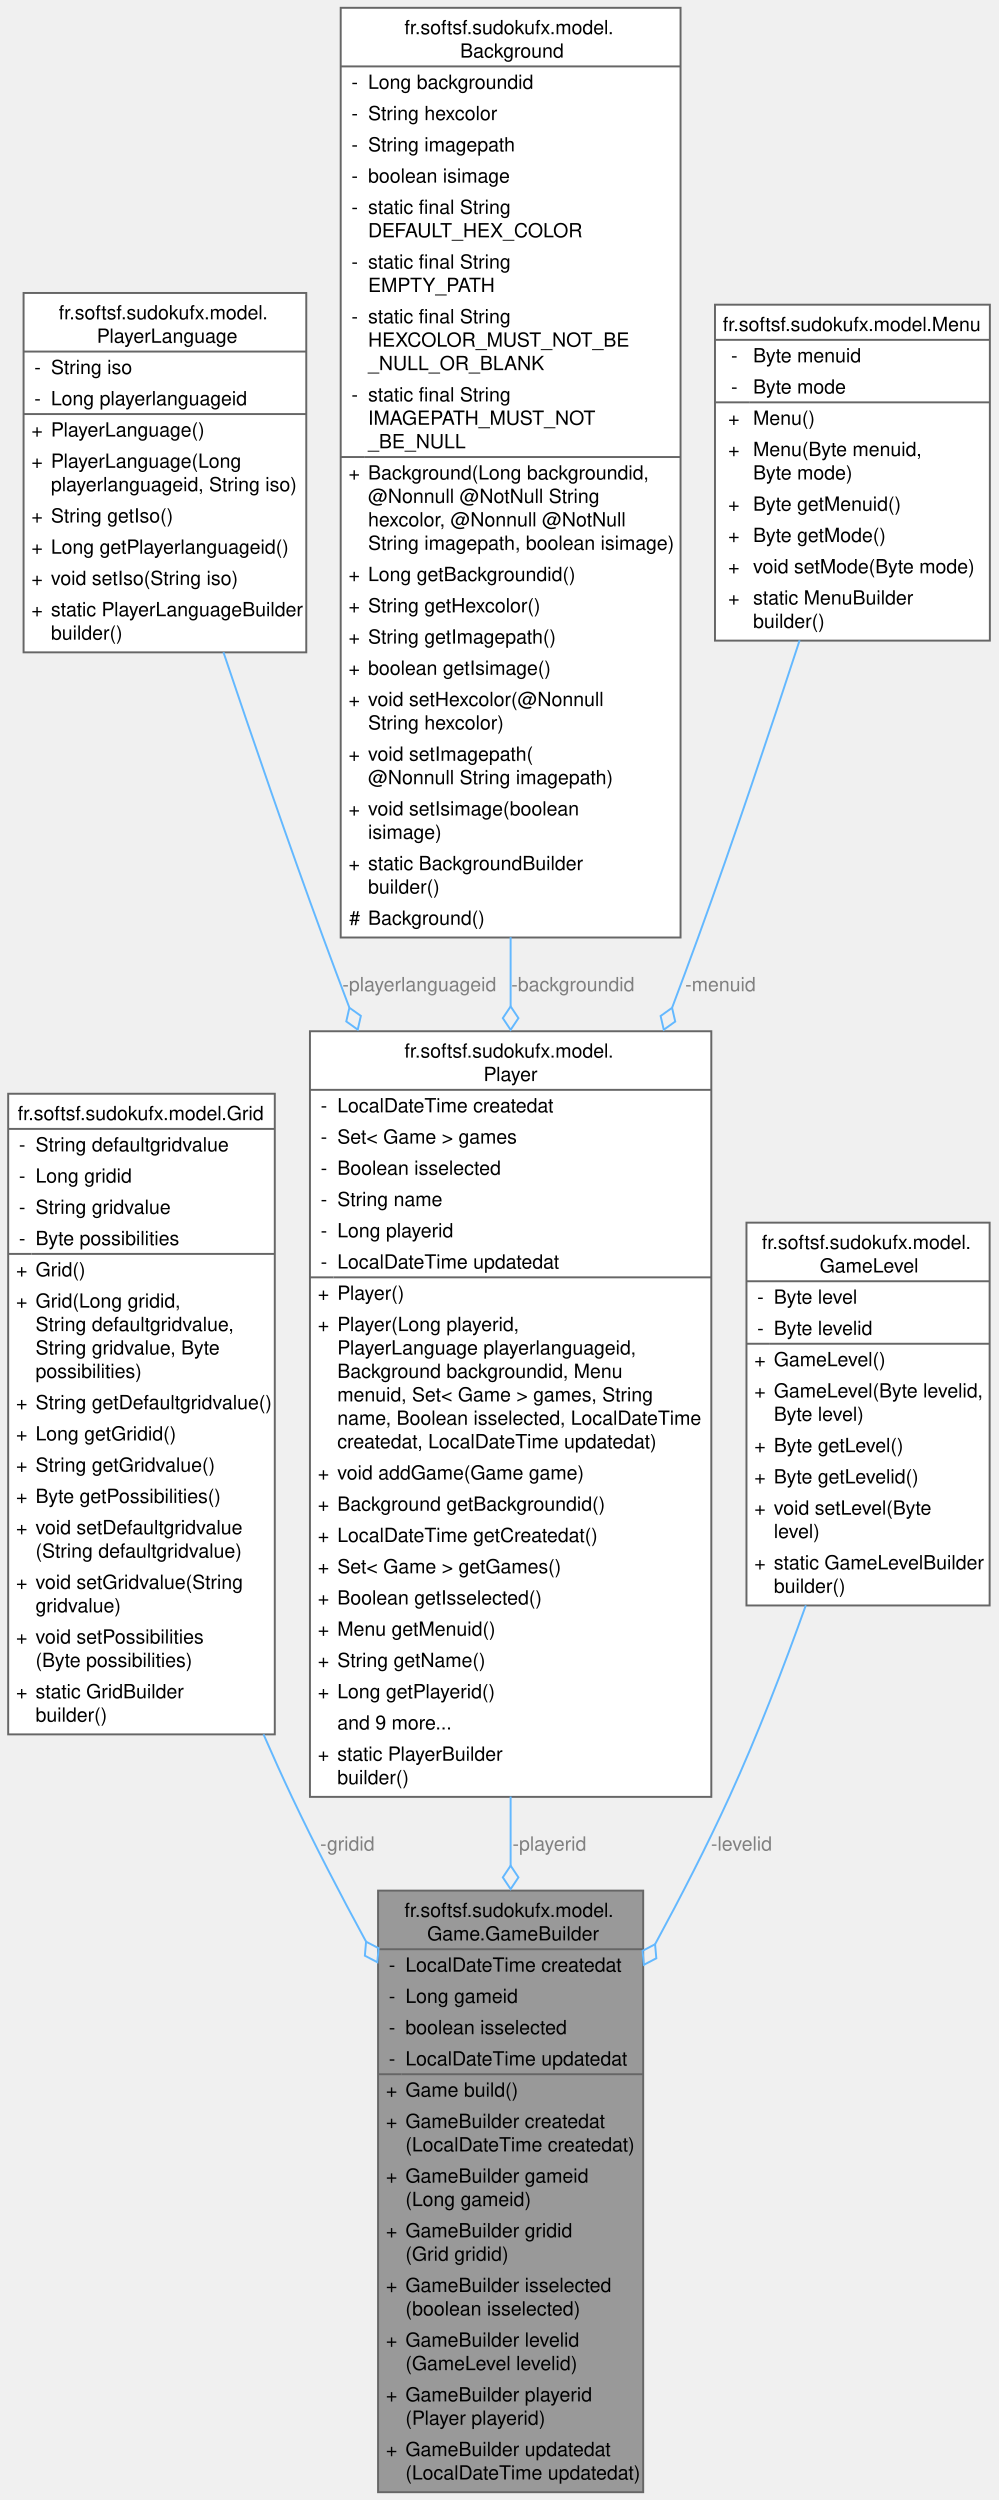
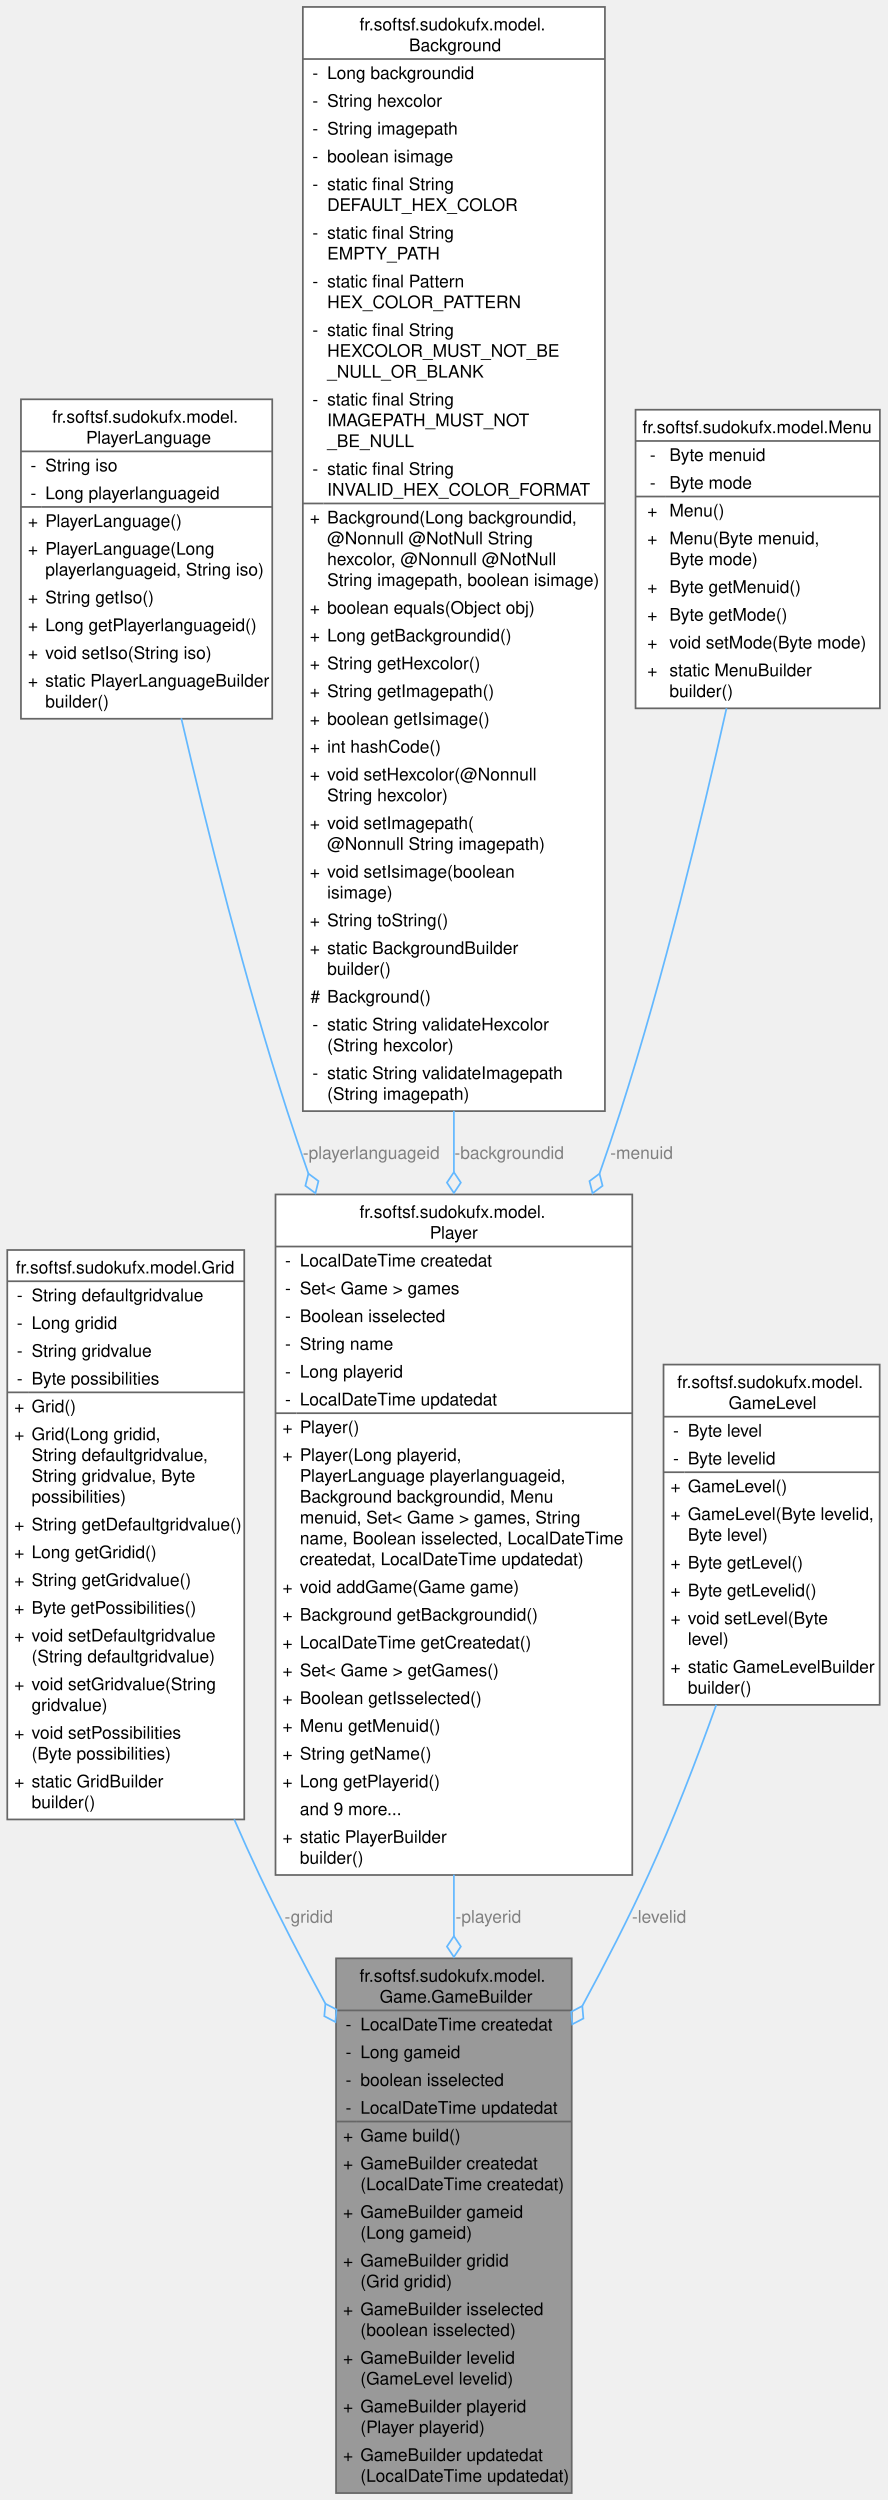
- <svg xmlns="http://www.w3.org/2000/svg" xmlns:xlink="http://www.w3.org/1999/xlink" width="511pt" height="1280pt" viewBox="0.00 0.00 510.62 1280.00">
-   <g id="graph0" class="graph" transform="scale(1 1) rotate(0) translate(4 1276)">
+ <svg xmlns="http://www.w3.org/2000/svg" xmlns:xlink="http://www.w3.org/1999/xlink" width="511pt" height="1440pt" viewBox="0.00 0.00 510.62 1440.00">
+   <g id="graph0" class="graph" transform="scale(1 1) rotate(0) translate(4 1436)">
    <g id="Node000001" class="node">
      <g id="a_Node000001">
        <a xlink:title=" ">
          <polygon fill="#999999" stroke="none" points="325.12,-308 189.38,-308 189.38,0 325.12,0 325.12,-308" />
          <text text-anchor="start" x="202.88" y="-294.5" font-family="Helvetica,sans-Serif" font-size="10.00">fr.softsf.sudokufx.model.</text>
          <text text-anchor="start" x="214.5" y="-282.5" font-family="Helvetica,sans-Serif" font-size="10.00">Game.GameBuilder</text>
          <text text-anchor="start" x="194.88" y="-266.5" font-family="Helvetica,sans-Serif" font-size="10.00">-</text>
          <text text-anchor="start" x="203.38" y="-266.5" font-family="Helvetica,sans-Serif" font-size="10.00">LocalDateTime createdat</text>
          <text text-anchor="start" x="194.88" y="-250.5" font-family="Helvetica,sans-Serif" font-size="10.00">-</text>
          <text text-anchor="start" x="203.38" y="-250.5" font-family="Helvetica,sans-Serif" font-size="10.00">Long gameid</text>
          <text text-anchor="start" x="194.88" y="-234.5" font-family="Helvetica,sans-Serif" font-size="10.00">-</text>
          <text text-anchor="start" x="203.38" y="-234.5" font-family="Helvetica,sans-Serif" font-size="10.00">boolean isselected</text>
          <text text-anchor="start" x="194.88" y="-218.5" font-family="Helvetica,sans-Serif" font-size="10.00">-</text>
          <text text-anchor="start" x="203.38" y="-218.5" font-family="Helvetica,sans-Serif" font-size="10.00">LocalDateTime updatedat</text>
          <text text-anchor="start" x="193.38" y="-202.5" font-family="Helvetica,sans-Serif" font-size="10.00">+</text>
          <text text-anchor="start" x="203.38" y="-202.5" font-family="Helvetica,sans-Serif" font-size="10.00">Game build()</text>
          <text text-anchor="start" x="193.38" y="-186.5" font-family="Helvetica,sans-Serif" font-size="10.00">+</text>
          <text text-anchor="start" x="203.38" y="-186.5" font-family="Helvetica,sans-Serif" font-size="10.00">GameBuilder createdat</text>
          <text text-anchor="start" x="203.38" y="-174.5" font-family="Helvetica,sans-Serif" font-size="10.00">(LocalDateTime createdat)</text>
          <text text-anchor="start" x="193.38" y="-158.5" font-family="Helvetica,sans-Serif" font-size="10.00">+</text>
          <text text-anchor="start" x="203.38" y="-158.5" font-family="Helvetica,sans-Serif" font-size="10.00">GameBuilder gameid</text>
          <text text-anchor="start" x="203.38" y="-146.5" font-family="Helvetica,sans-Serif" font-size="10.00">(Long gameid)</text>
          <text text-anchor="start" x="193.38" y="-130.5" font-family="Helvetica,sans-Serif" font-size="10.00">+</text>
          <text text-anchor="start" x="203.38" y="-130.5" font-family="Helvetica,sans-Serif" font-size="10.00">GameBuilder gridid</text>
          <text text-anchor="start" x="203.38" y="-118.5" font-family="Helvetica,sans-Serif" font-size="10.00">(Grid gridid)</text>
          <text text-anchor="start" x="193.38" y="-102.5" font-family="Helvetica,sans-Serif" font-size="10.00">+</text>
          <text text-anchor="start" x="203.38" y="-102.5" font-family="Helvetica,sans-Serif" font-size="10.00">GameBuilder isselected</text>
          <text text-anchor="start" x="203.38" y="-90.5" font-family="Helvetica,sans-Serif" font-size="10.00">(boolean isselected)</text>
          <text text-anchor="start" x="193.38" y="-74.5" font-family="Helvetica,sans-Serif" font-size="10.00">+</text>
          <text text-anchor="start" x="203.38" y="-74.5" font-family="Helvetica,sans-Serif" font-size="10.00">GameBuilder levelid</text>
          <text text-anchor="start" x="203.38" y="-62.5" font-family="Helvetica,sans-Serif" font-size="10.00">(GameLevel levelid)</text>
          <text text-anchor="start" x="193.38" y="-46.5" font-family="Helvetica,sans-Serif" font-size="10.00">+</text>
          <text text-anchor="start" x="203.38" y="-46.5" font-family="Helvetica,sans-Serif" font-size="10.00">GameBuilder playerid</text>
          <text text-anchor="start" x="203.38" y="-34.5" font-family="Helvetica,sans-Serif" font-size="10.00">(Player playerid)</text>
          <text text-anchor="start" x="193.38" y="-18.5" font-family="Helvetica,sans-Serif" font-size="10.00">+</text>
          <text text-anchor="start" x="203.38" y="-18.5" font-family="Helvetica,sans-Serif" font-size="10.00">GameBuilder updatedat</text>
          <text text-anchor="start" x="203.38" y="-6.5" font-family="Helvetica,sans-Serif" font-size="10.00">(LocalDateTime updatedat)</text>
          <polygon fill="#666666" stroke="#666666" points="189.38,-278 189.38,-278 325.12,-278 325.12,-278 189.38,-278" />
          <polygon fill="#666666" stroke="#666666" points="189.38,-214 189.38,-214 201.38,-214 201.38,-214 189.38,-214" />
          <polygon fill="#666666" stroke="#666666" points="201.38,-214 201.38,-214 325.12,-214 325.12,-214 201.38,-214" />
          <polygon fill="none" stroke="#666666" points="189.38,0 189.38,-308 325.12,-308 325.12,0 189.38,0" />
        </a>
      </g>
    </g>
    <g id="Node000002" class="node">
      <g id="a_Node000002">
        <a xlink:href="classfr_1_1softsf_1_1sudokufx_1_1model_1_1_grid.html" target="_top" xlink:title=" ">
          <polygon fill="white" stroke="none" points="136.5,-716 0,-716 0,-388 136.5,-388 136.5,-716" />
          <text text-anchor="start" x="4.88" y="-702.5" font-family="Helvetica,sans-Serif" font-size="10.00">fr.softsf.sudokufx.model.Grid</text>
          <text text-anchor="start" x="5.5" y="-686.5" font-family="Helvetica,sans-Serif" font-size="10.00">-</text>
          <text text-anchor="start" x="14" y="-686.5" font-family="Helvetica,sans-Serif" font-size="10.00">String defaultgridvalue</text>
          <text text-anchor="start" x="5.5" y="-670.5" font-family="Helvetica,sans-Serif" font-size="10.00">-</text>
          <text text-anchor="start" x="14" y="-670.5" font-family="Helvetica,sans-Serif" font-size="10.00">Long gridid</text>
          <text text-anchor="start" x="5.5" y="-654.5" font-family="Helvetica,sans-Serif" font-size="10.00">-</text>
          <text text-anchor="start" x="14" y="-654.5" font-family="Helvetica,sans-Serif" font-size="10.00">String gridvalue</text>
          <text text-anchor="start" x="5.5" y="-638.5" font-family="Helvetica,sans-Serif" font-size="10.00">-</text>
          <text text-anchor="start" x="14" y="-638.5" font-family="Helvetica,sans-Serif" font-size="10.00">Byte possibilities</text>
          <text text-anchor="start" x="4" y="-622.5" font-family="Helvetica,sans-Serif" font-size="10.00">+</text>
          <text text-anchor="start" x="14" y="-622.5" font-family="Helvetica,sans-Serif" font-size="10.00">Grid()</text>
          <text text-anchor="start" x="4" y="-606.5" font-family="Helvetica,sans-Serif" font-size="10.00">+</text>
          <text text-anchor="start" x="14" y="-606.5" font-family="Helvetica,sans-Serif" font-size="10.00">Grid(Long gridid,</text>
          <text text-anchor="start" x="14" y="-594.5" font-family="Helvetica,sans-Serif" font-size="10.00"> String defaultgridvalue,</text>
          <text text-anchor="start" x="14" y="-582.5" font-family="Helvetica,sans-Serif" font-size="10.00"> String gridvalue, Byte</text>
          <text text-anchor="start" x="14" y="-570.5" font-family="Helvetica,sans-Serif" font-size="10.00"> possibilities)</text>
          <text text-anchor="start" x="4" y="-554.5" font-family="Helvetica,sans-Serif" font-size="10.00">+</text>
          <text text-anchor="start" x="14" y="-554.5" font-family="Helvetica,sans-Serif" font-size="10.00">String getDefaultgridvalue()</text>
          <text text-anchor="start" x="4" y="-538.5" font-family="Helvetica,sans-Serif" font-size="10.00">+</text>
          <text text-anchor="start" x="14" y="-538.5" font-family="Helvetica,sans-Serif" font-size="10.00">Long getGridid()</text>
          <text text-anchor="start" x="4" y="-522.5" font-family="Helvetica,sans-Serif" font-size="10.00">+</text>
          <text text-anchor="start" x="14" y="-522.5" font-family="Helvetica,sans-Serif" font-size="10.00">String getGridvalue()</text>
          <text text-anchor="start" x="4" y="-506.5" font-family="Helvetica,sans-Serif" font-size="10.00">+</text>
          <text text-anchor="start" x="14" y="-506.5" font-family="Helvetica,sans-Serif" font-size="10.00">Byte getPossibilities()</text>
          <text text-anchor="start" x="4" y="-490.5" font-family="Helvetica,sans-Serif" font-size="10.00">+</text>
          <text text-anchor="start" x="14" y="-490.5" font-family="Helvetica,sans-Serif" font-size="10.00">void setDefaultgridvalue</text>
          <text text-anchor="start" x="14" y="-478.5" font-family="Helvetica,sans-Serif" font-size="10.00">(String defaultgridvalue)</text>
          <text text-anchor="start" x="4" y="-462.5" font-family="Helvetica,sans-Serif" font-size="10.00">+</text>
          <text text-anchor="start" x="14" y="-462.5" font-family="Helvetica,sans-Serif" font-size="10.00">void setGridvalue(String</text>
          <text text-anchor="start" x="14" y="-450.5" font-family="Helvetica,sans-Serif" font-size="10.00"> gridvalue)</text>
          <text text-anchor="start" x="4" y="-434.5" font-family="Helvetica,sans-Serif" font-size="10.00">+</text>
          <text text-anchor="start" x="14" y="-434.5" font-family="Helvetica,sans-Serif" font-size="10.00">void setPossibilities</text>
          <text text-anchor="start" x="14" y="-422.5" font-family="Helvetica,sans-Serif" font-size="10.00">(Byte possibilities)</text>
          <text text-anchor="start" x="4" y="-406.5" font-family="Helvetica,sans-Serif" font-size="10.00">+</text>
          <text text-anchor="start" x="14" y="-406.5" font-family="Helvetica,sans-Serif" font-size="10.00">static GridBuilder</text>
          <text text-anchor="start" x="14" y="-394.5" font-family="Helvetica,sans-Serif" font-size="10.00"> builder()</text>
          <polygon fill="#666666" stroke="#666666" points="0,-698 0,-698 136.5,-698 136.5,-698 0,-698" />
          <polygon fill="#666666" stroke="#666666" points="0,-634 0,-634 12,-634 12,-634 0,-634" />
          <polygon fill="#666666" stroke="#666666" points="12,-634 12,-634 136.5,-634 136.5,-634 12,-634" />
          <polygon fill="none" stroke="#666666" points="0,-388 0,-716 136.5,-716 136.5,-388 0,-388" />
        </a>
      </g>
    </g>
    <g id="edge1_Node000001_Node000002" class="edge">
      <g id="a_edge1_Node000001_Node000002">
        <a xlink:title=" ">
          <path fill="none" stroke="#63b8ff" d="M130.72,-388.04C135.48,-377.13 140.34,-366.36 145.25,-356 156.76,-331.69 169.97,-306.26 183.18,-281.98" />
          <polygon fill="none" stroke="#63b8ff" points="183.24,-281.86 182.62,-274.68 189.01,-271.34 189.64,-278.52 183.24,-281.86" />
        </a>
      </g>
      <text text-anchor="middle" x="173.65" y="-328.5" font-family="Helvetica,sans-Serif" font-size="10.00" fill="grey"> -gridid</text>
    </g>
    <g id="Node000003" class="node">
      <g id="a_Node000003">
        <a xlink:href="classfr_1_1softsf_1_1sudokufx_1_1model_1_1_player.html" target="_top" xlink:title=" ">
          <polygon fill="white" stroke="none" points="360,-748 154.5,-748 154.5,-356 360,-356 360,-748" />
          <text text-anchor="start" x="202.88" y="-734.5" font-family="Helvetica,sans-Serif" font-size="10.00">fr.softsf.sudokufx.model.</text>
          <text text-anchor="start" x="243.38" y="-722.5" font-family="Helvetica,sans-Serif" font-size="10.00">Player</text>
          <text text-anchor="start" x="160" y="-706.5" font-family="Helvetica,sans-Serif" font-size="10.00">-</text>
          <text text-anchor="start" x="168.5" y="-706.5" font-family="Helvetica,sans-Serif" font-size="10.00">LocalDateTime createdat</text>
          <text text-anchor="start" x="160" y="-690.5" font-family="Helvetica,sans-Serif" font-size="10.00">-</text>
          <text text-anchor="start" x="168.5" y="-690.5" font-family="Helvetica,sans-Serif" font-size="10.00">Set&lt; Game &gt; games</text>
          <text text-anchor="start" x="160" y="-674.5" font-family="Helvetica,sans-Serif" font-size="10.00">-</text>
          <text text-anchor="start" x="168.5" y="-674.5" font-family="Helvetica,sans-Serif" font-size="10.00">Boolean isselected</text>
          <text text-anchor="start" x="160" y="-658.5" font-family="Helvetica,sans-Serif" font-size="10.00">-</text>
          <text text-anchor="start" x="168.5" y="-658.5" font-family="Helvetica,sans-Serif" font-size="10.00">String name</text>
          <text text-anchor="start" x="160" y="-642.5" font-family="Helvetica,sans-Serif" font-size="10.00">-</text>
          <text text-anchor="start" x="168.5" y="-642.5" font-family="Helvetica,sans-Serif" font-size="10.00">Long playerid</text>
          <text text-anchor="start" x="160" y="-626.5" font-family="Helvetica,sans-Serif" font-size="10.00">-</text>
          <text text-anchor="start" x="168.5" y="-626.5" font-family="Helvetica,sans-Serif" font-size="10.00">LocalDateTime updatedat</text>
          <text text-anchor="start" x="158.5" y="-610.5" font-family="Helvetica,sans-Serif" font-size="10.00">+</text>
          <text text-anchor="start" x="168.5" y="-610.5" font-family="Helvetica,sans-Serif" font-size="10.00">Player()</text>
          <text text-anchor="start" x="158.5" y="-594.5" font-family="Helvetica,sans-Serif" font-size="10.00">+</text>
          <text text-anchor="start" x="168.5" y="-594.5" font-family="Helvetica,sans-Serif" font-size="10.00">Player(Long playerid,</text>
          <text text-anchor="start" x="168.5" y="-582.5" font-family="Helvetica,sans-Serif" font-size="10.00"> PlayerLanguage playerlanguageid,</text>
          <text text-anchor="start" x="168.5" y="-570.5" font-family="Helvetica,sans-Serif" font-size="10.00"> Background backgroundid, Menu</text>
          <text text-anchor="start" x="168.5" y="-558.5" font-family="Helvetica,sans-Serif" font-size="10.00"> menuid, Set&lt; Game &gt; games, String</text>
          <text text-anchor="start" x="168.5" y="-546.5" font-family="Helvetica,sans-Serif" font-size="10.00"> name, Boolean isselected, LocalDateTime</text>
          <text text-anchor="start" x="168.5" y="-534.5" font-family="Helvetica,sans-Serif" font-size="10.00"> createdat, LocalDateTime updatedat)</text>
          <text text-anchor="start" x="158.5" y="-518.5" font-family="Helvetica,sans-Serif" font-size="10.00">+</text>
          <text text-anchor="start" x="168.5" y="-518.5" font-family="Helvetica,sans-Serif" font-size="10.00">void addGame(Game game)</text>
          <text text-anchor="start" x="158.5" y="-502.5" font-family="Helvetica,sans-Serif" font-size="10.00">+</text>
          <text text-anchor="start" x="168.5" y="-502.5" font-family="Helvetica,sans-Serif" font-size="10.00">Background getBackgroundid()</text>
          <text text-anchor="start" x="158.5" y="-486.5" font-family="Helvetica,sans-Serif" font-size="10.00">+</text>
          <text text-anchor="start" x="168.5" y="-486.5" font-family="Helvetica,sans-Serif" font-size="10.00">LocalDateTime getCreatedat()</text>
          <text text-anchor="start" x="158.5" y="-470.5" font-family="Helvetica,sans-Serif" font-size="10.00">+</text>
          <text text-anchor="start" x="168.5" y="-470.5" font-family="Helvetica,sans-Serif" font-size="10.00">Set&lt; Game &gt; getGames()</text>
          <text text-anchor="start" x="158.5" y="-454.5" font-family="Helvetica,sans-Serif" font-size="10.00">+</text>
          <text text-anchor="start" x="168.5" y="-454.5" font-family="Helvetica,sans-Serif" font-size="10.00">Boolean getIsselected()</text>
          <text text-anchor="start" x="158.5" y="-438.5" font-family="Helvetica,sans-Serif" font-size="10.00">+</text>
          <text text-anchor="start" x="168.5" y="-438.5" font-family="Helvetica,sans-Serif" font-size="10.00">Menu getMenuid()</text>
          <text text-anchor="start" x="158.5" y="-422.5" font-family="Helvetica,sans-Serif" font-size="10.00">+</text>
          <text text-anchor="start" x="168.5" y="-422.5" font-family="Helvetica,sans-Serif" font-size="10.00">String getName()</text>
          <text text-anchor="start" x="158.5" y="-406.5" font-family="Helvetica,sans-Serif" font-size="10.00">+</text>
          <text text-anchor="start" x="168.5" y="-406.5" font-family="Helvetica,sans-Serif" font-size="10.00">Long getPlayerid()</text>
          <text text-anchor="start" x="168.5" y="-390.5" font-family="Helvetica,sans-Serif" font-size="10.00">and 9 more...</text>
          <text text-anchor="start" x="158.5" y="-374.5" font-family="Helvetica,sans-Serif" font-size="10.00">+</text>
          <text text-anchor="start" x="168.5" y="-374.5" font-family="Helvetica,sans-Serif" font-size="10.00">static PlayerBuilder</text>
          <text text-anchor="start" x="168.5" y="-362.5" font-family="Helvetica,sans-Serif" font-size="10.00"> builder()</text>
          <polygon fill="#666666" stroke="#666666" points="154.5,-718 154.5,-718 360,-718 360,-718 154.5,-718" />
          <polygon fill="#666666" stroke="#666666" points="154.5,-622 154.5,-622 166.5,-622 166.5,-622 154.5,-622" />
          <polygon fill="#666666" stroke="#666666" points="166.5,-622 166.5,-622 360,-622 360,-622 166.5,-622" />
          <polygon fill="none" stroke="#666666" points="154.5,-356 154.5,-748 360,-748 360,-356 154.5,-356" />
        </a>
      </g>
    </g>
    <g id="edge2_Node000001_Node000003" class="edge">
      <g id="a_edge2_Node000001_Node000003">
        <a xlink:title=" ">
          <path fill="none" stroke="#63b8ff" d="M257.25,-356.19C257.25,-344.28 257.25,-332.35 257.25,-320.58" />
          <polygon fill="none" stroke="#63b8ff" points="257.25,-320.78 253.25,-314.78 257.25,-308.78 261.25,-314.78 257.25,-320.78" />
        </a>
      </g>
      <text text-anchor="middle" x="277.12" y="-328.5" font-family="Helvetica,sans-Serif" font-size="10.00" fill="grey"> -playerid</text>
    </g>
    <g id="Node000004" class="node">
      <g id="a_Node000004">
        <a xlink:href="classfr_1_1softsf_1_1sudokufx_1_1model_1_1_player_language.html" target="_top" xlink:title=" ">
-           <polygon fill="white" stroke="none" points="152.62,-1126 7.88,-1126 7.88,-942 152.62,-942 152.62,-1126" />
-           <text text-anchor="start" x="25.88" y="-1112.5" font-family="Helvetica,sans-Serif" font-size="10.00">fr.softsf.sudokufx.model.</text>
-           <text text-anchor="start" x="45.38" y="-1100.5" font-family="Helvetica,sans-Serif" font-size="10.00">PlayerLanguage</text>
-           <text text-anchor="start" x="13.38" y="-1084.5" font-family="Helvetica,sans-Serif" font-size="10.00">-</text>
-           <text text-anchor="start" x="21.88" y="-1084.5" font-family="Helvetica,sans-Serif" font-size="10.00">String iso</text>
-           <text text-anchor="start" x="13.38" y="-1068.5" font-family="Helvetica,sans-Serif" font-size="10.00">-</text>
-           <text text-anchor="start" x="21.88" y="-1068.5" font-family="Helvetica,sans-Serif" font-size="10.00">Long playerlanguageid</text>
-           <text text-anchor="start" x="11.88" y="-1052.5" font-family="Helvetica,sans-Serif" font-size="10.00">+</text>
-           <text text-anchor="start" x="21.88" y="-1052.5" font-family="Helvetica,sans-Serif" font-size="10.00">PlayerLanguage()</text>
-           <text text-anchor="start" x="11.88" y="-1036.5" font-family="Helvetica,sans-Serif" font-size="10.00">+</text>
-           <text text-anchor="start" x="21.88" y="-1036.5" font-family="Helvetica,sans-Serif" font-size="10.00">PlayerLanguage(Long</text>
-           <text text-anchor="start" x="21.88" y="-1024.5" font-family="Helvetica,sans-Serif" font-size="10.00"> playerlanguageid, String iso)</text>
-           <text text-anchor="start" x="11.88" y="-1008.5" font-family="Helvetica,sans-Serif" font-size="10.00">+</text>
-           <text text-anchor="start" x="21.88" y="-1008.5" font-family="Helvetica,sans-Serif" font-size="10.00">String getIso()</text>
-           <text text-anchor="start" x="11.88" y="-992.5" font-family="Helvetica,sans-Serif" font-size="10.00">+</text>
-           <text text-anchor="start" x="21.88" y="-992.5" font-family="Helvetica,sans-Serif" font-size="10.00">Long getPlayerlanguageid()</text>
-           <text text-anchor="start" x="11.88" y="-976.5" font-family="Helvetica,sans-Serif" font-size="10.00">+</text>
-           <text text-anchor="start" x="21.88" y="-976.5" font-family="Helvetica,sans-Serif" font-size="10.00">void setIso(String iso)</text>
-           <text text-anchor="start" x="11.88" y="-960.5" font-family="Helvetica,sans-Serif" font-size="10.00">+</text>
-           <text text-anchor="start" x="21.88" y="-960.5" font-family="Helvetica,sans-Serif" font-size="10.00">static PlayerLanguageBuilder</text>
-           <text text-anchor="start" x="21.88" y="-948.5" font-family="Helvetica,sans-Serif" font-size="10.00"> builder()</text>
-           <polygon fill="#666666" stroke="#666666" points="7.88,-1096 7.88,-1096 152.62,-1096 152.62,-1096 7.88,-1096" />
-           <polygon fill="#666666" stroke="#666666" points="7.88,-1064 7.88,-1064 19.88,-1064 19.88,-1064 7.88,-1064" />
-           <polygon fill="#666666" stroke="#666666" points="19.88,-1064 19.88,-1064 152.62,-1064 152.62,-1064 19.88,-1064" />
-           <polygon fill="none" stroke="#666666" points="7.88,-942 7.88,-1126 152.62,-1126 152.62,-942 7.88,-942" />
+           <polygon fill="white" stroke="none" points="152.62,-1206 7.88,-1206 7.88,-1022 152.62,-1022 152.62,-1206" />
+           <text text-anchor="start" x="25.88" y="-1192.5" font-family="Helvetica,sans-Serif" font-size="10.00">fr.softsf.sudokufx.model.</text>
+           <text text-anchor="start" x="45.38" y="-1180.5" font-family="Helvetica,sans-Serif" font-size="10.00">PlayerLanguage</text>
+           <text text-anchor="start" x="13.38" y="-1164.5" font-family="Helvetica,sans-Serif" font-size="10.00">-</text>
+           <text text-anchor="start" x="21.88" y="-1164.5" font-family="Helvetica,sans-Serif" font-size="10.00">String iso</text>
+           <text text-anchor="start" x="13.38" y="-1148.5" font-family="Helvetica,sans-Serif" font-size="10.00">-</text>
+           <text text-anchor="start" x="21.88" y="-1148.5" font-family="Helvetica,sans-Serif" font-size="10.00">Long playerlanguageid</text>
+           <text text-anchor="start" x="11.88" y="-1132.5" font-family="Helvetica,sans-Serif" font-size="10.00">+</text>
+           <text text-anchor="start" x="21.88" y="-1132.5" font-family="Helvetica,sans-Serif" font-size="10.00">PlayerLanguage()</text>
+           <text text-anchor="start" x="11.88" y="-1116.5" font-family="Helvetica,sans-Serif" font-size="10.00">+</text>
+           <text text-anchor="start" x="21.88" y="-1116.5" font-family="Helvetica,sans-Serif" font-size="10.00">PlayerLanguage(Long</text>
+           <text text-anchor="start" x="21.88" y="-1104.5" font-family="Helvetica,sans-Serif" font-size="10.00"> playerlanguageid, String iso)</text>
+           <text text-anchor="start" x="11.88" y="-1088.5" font-family="Helvetica,sans-Serif" font-size="10.00">+</text>
+           <text text-anchor="start" x="21.88" y="-1088.5" font-family="Helvetica,sans-Serif" font-size="10.00">String getIso()</text>
+           <text text-anchor="start" x="11.88" y="-1072.5" font-family="Helvetica,sans-Serif" font-size="10.00">+</text>
+           <text text-anchor="start" x="21.88" y="-1072.5" font-family="Helvetica,sans-Serif" font-size="10.00">Long getPlayerlanguageid()</text>
+           <text text-anchor="start" x="11.88" y="-1056.5" font-family="Helvetica,sans-Serif" font-size="10.00">+</text>
+           <text text-anchor="start" x="21.88" y="-1056.5" font-family="Helvetica,sans-Serif" font-size="10.00">void setIso(String iso)</text>
+           <text text-anchor="start" x="11.88" y="-1040.5" font-family="Helvetica,sans-Serif" font-size="10.00">+</text>
+           <text text-anchor="start" x="21.88" y="-1040.5" font-family="Helvetica,sans-Serif" font-size="10.00">static PlayerLanguageBuilder</text>
+           <text text-anchor="start" x="21.88" y="-1028.5" font-family="Helvetica,sans-Serif" font-size="10.00"> builder()</text>
+           <polygon fill="#666666" stroke="#666666" points="7.88,-1176 7.88,-1176 152.62,-1176 152.62,-1176 7.88,-1176" />
+           <polygon fill="#666666" stroke="#666666" points="7.88,-1144 7.88,-1144 19.88,-1144 19.88,-1144 7.88,-1144" />
+           <polygon fill="#666666" stroke="#666666" points="19.88,-1144 19.88,-1144 152.62,-1144 152.62,-1144 19.88,-1144" />
+           <polygon fill="none" stroke="#666666" points="7.88,-1022 7.88,-1206 152.62,-1206 152.62,-1022 7.88,-1022" />
        </a>
      </g>
    </g>
    <g id="edge3_Node000003_Node000004" class="edge">
      <g id="a_edge3_Node000003_Node000004">
        <a xlink:title=" ">
-           <path fill="none" stroke="#63b8ff" d="M110.22,-942.05C125.09,-897.81 143.6,-843.95 161.25,-796 165.57,-784.27 170.07,-772.24 174.67,-760.13" />
-           <polygon fill="none" stroke="#63b8ff" points="174.7,-760.05 173.1,-753.02 178.97,-748.83 180.57,-755.86 174.7,-760.05" />
-         </a>
-       </g>
-       <text text-anchor="middle" x="210.52" y="-768.5" font-family="Helvetica,sans-Serif" font-size="10.00" fill="grey"> -playerlanguageid</text>
+           <path fill="none" stroke="#63b8ff" d="M100.22,-1022.3C115.06,-958.43 136.88,-871.25 161.25,-796 165.08,-784.19 169.18,-772.12 173.46,-759.99" />
+           <polygon fill="none" stroke="#63b8ff" points="173.46,-760 171.71,-753 177.5,-748.7 179.24,-755.69 173.46,-760" />
+         </a>
+       </g>
+       <text text-anchor="middle" x="209.64" y="-768.5" font-family="Helvetica,sans-Serif" font-size="10.00" fill="grey"> -playerlanguageid</text>
    </g>
    <g id="Node000005" class="node">
      <g id="a_Node000005">
        <a xlink:href="classfr_1_1softsf_1_1sudokufx_1_1model_1_1_background.html" target="_top" xlink:title=" ">
-           <polygon fill="white" stroke="none" points="344.25,-1272 170.25,-1272 170.25,-796 344.25,-796 344.25,-1272" />
-           <text text-anchor="start" x="202.88" y="-1258.5" font-family="Helvetica,sans-Serif" font-size="10.00">fr.softsf.sudokufx.model.</text>
-           <text text-anchor="start" x="231.38" y="-1246.5" font-family="Helvetica,sans-Serif" font-size="10.00">Background</text>
-           <text text-anchor="start" x="175.75" y="-1230.5" font-family="Helvetica,sans-Serif" font-size="10.00">-</text>
-           <text text-anchor="start" x="184.25" y="-1230.5" font-family="Helvetica,sans-Serif" font-size="10.00">Long backgroundid</text>
-           <text text-anchor="start" x="175.75" y="-1214.5" font-family="Helvetica,sans-Serif" font-size="10.00">-</text>
-           <text text-anchor="start" x="184.25" y="-1214.5" font-family="Helvetica,sans-Serif" font-size="10.00">String hexcolor</text>
-           <text text-anchor="start" x="175.75" y="-1198.5" font-family="Helvetica,sans-Serif" font-size="10.00">-</text>
-           <text text-anchor="start" x="184.25" y="-1198.5" font-family="Helvetica,sans-Serif" font-size="10.00">String imagepath</text>
-           <text text-anchor="start" x="175.75" y="-1182.5" font-family="Helvetica,sans-Serif" font-size="10.00">-</text>
-           <text text-anchor="start" x="184.25" y="-1182.5" font-family="Helvetica,sans-Serif" font-size="10.00">boolean isimage</text>
-           <text text-anchor="start" x="175.75" y="-1166.5" font-family="Helvetica,sans-Serif" font-size="10.00">-</text>
-           <text text-anchor="start" x="184.25" y="-1166.5" font-family="Helvetica,sans-Serif" font-size="10.00">static final String</text>
-           <text text-anchor="start" x="184.25" y="-1154.5" font-family="Helvetica,sans-Serif" font-size="10.00"> DEFAULT_HEX_COLOR</text>
-           <text text-anchor="start" x="175.75" y="-1138.5" font-family="Helvetica,sans-Serif" font-size="10.00">-</text>
-           <text text-anchor="start" x="184.25" y="-1138.5" font-family="Helvetica,sans-Serif" font-size="10.00">static final String</text>
-           <text text-anchor="start" x="184.25" y="-1126.5" font-family="Helvetica,sans-Serif" font-size="10.00"> EMPTY_PATH</text>
-           <text text-anchor="start" x="175.75" y="-1110.5" font-family="Helvetica,sans-Serif" font-size="10.00">-</text>
-           <text text-anchor="start" x="184.25" y="-1110.5" font-family="Helvetica,sans-Serif" font-size="10.00">static final String</text>
-           <text text-anchor="start" x="184.25" y="-1098.5" font-family="Helvetica,sans-Serif" font-size="10.00"> HEXCOLOR_MUST_NOT_BE</text>
-           <text text-anchor="start" x="184.25" y="-1086.5" font-family="Helvetica,sans-Serif" font-size="10.00">_NULL_OR_BLANK</text>
-           <text text-anchor="start" x="175.75" y="-1070.5" font-family="Helvetica,sans-Serif" font-size="10.00">-</text>
-           <text text-anchor="start" x="184.25" y="-1070.5" font-family="Helvetica,sans-Serif" font-size="10.00">static final String</text>
-           <text text-anchor="start" x="184.25" y="-1058.5" font-family="Helvetica,sans-Serif" font-size="10.00"> IMAGEPATH_MUST_NOT</text>
-           <text text-anchor="start" x="184.25" y="-1046.5" font-family="Helvetica,sans-Serif" font-size="10.00">_BE_NULL</text>
-           <text text-anchor="start" x="174.25" y="-1030.5" font-family="Helvetica,sans-Serif" font-size="10.00">+</text>
-           <text text-anchor="start" x="184.25" y="-1030.5" font-family="Helvetica,sans-Serif" font-size="10.00">Background(Long backgroundid,</text>
-           <text text-anchor="start" x="184.25" y="-1018.5" font-family="Helvetica,sans-Serif" font-size="10.00"> @Nonnull @NotNull String</text>
-           <text text-anchor="start" x="184.25" y="-1006.5" font-family="Helvetica,sans-Serif" font-size="10.00"> hexcolor, @Nonnull @NotNull</text>
-           <text text-anchor="start" x="184.25" y="-994.5" font-family="Helvetica,sans-Serif" font-size="10.00"> String imagepath, boolean isimage)</text>
-           <text text-anchor="start" x="174.25" y="-978.5" font-family="Helvetica,sans-Serif" font-size="10.00">+</text>
-           <text text-anchor="start" x="184.25" y="-978.5" font-family="Helvetica,sans-Serif" font-size="10.00">Long getBackgroundid()</text>
-           <text text-anchor="start" x="174.25" y="-962.5" font-family="Helvetica,sans-Serif" font-size="10.00">+</text>
-           <text text-anchor="start" x="184.25" y="-962.5" font-family="Helvetica,sans-Serif" font-size="10.00">String getHexcolor()</text>
-           <text text-anchor="start" x="174.25" y="-946.5" font-family="Helvetica,sans-Serif" font-size="10.00">+</text>
-           <text text-anchor="start" x="184.25" y="-946.5" font-family="Helvetica,sans-Serif" font-size="10.00">String getImagepath()</text>
+           <polygon fill="white" stroke="none" points="344.25,-1432 170.25,-1432 170.25,-796 344.25,-796 344.25,-1432" />
+           <text text-anchor="start" x="202.88" y="-1418.5" font-family="Helvetica,sans-Serif" font-size="10.00">fr.softsf.sudokufx.model.</text>
+           <text text-anchor="start" x="231.38" y="-1406.5" font-family="Helvetica,sans-Serif" font-size="10.00">Background</text>
+           <text text-anchor="start" x="175.75" y="-1390.5" font-family="Helvetica,sans-Serif" font-size="10.00">-</text>
+           <text text-anchor="start" x="184.25" y="-1390.5" font-family="Helvetica,sans-Serif" font-size="10.00">Long backgroundid</text>
+           <text text-anchor="start" x="175.75" y="-1374.5" font-family="Helvetica,sans-Serif" font-size="10.00">-</text>
+           <text text-anchor="start" x="184.25" y="-1374.5" font-family="Helvetica,sans-Serif" font-size="10.00">String hexcolor</text>
+           <text text-anchor="start" x="175.75" y="-1358.5" font-family="Helvetica,sans-Serif" font-size="10.00">-</text>
+           <text text-anchor="start" x="184.25" y="-1358.5" font-family="Helvetica,sans-Serif" font-size="10.00">String imagepath</text>
+           <text text-anchor="start" x="175.75" y="-1342.5" font-family="Helvetica,sans-Serif" font-size="10.00">-</text>
+           <text text-anchor="start" x="184.25" y="-1342.5" font-family="Helvetica,sans-Serif" font-size="10.00">boolean isimage</text>
+           <text text-anchor="start" x="175.75" y="-1326.5" font-family="Helvetica,sans-Serif" font-size="10.00">-</text>
+           <text text-anchor="start" x="184.25" y="-1326.5" font-family="Helvetica,sans-Serif" font-size="10.00">static final String</text>
+           <text text-anchor="start" x="184.25" y="-1314.5" font-family="Helvetica,sans-Serif" font-size="10.00"> DEFAULT_HEX_COLOR</text>
+           <text text-anchor="start" x="175.75" y="-1298.5" font-family="Helvetica,sans-Serif" font-size="10.00">-</text>
+           <text text-anchor="start" x="184.25" y="-1298.5" font-family="Helvetica,sans-Serif" font-size="10.00">static final String</text>
+           <text text-anchor="start" x="184.25" y="-1286.5" font-family="Helvetica,sans-Serif" font-size="10.00"> EMPTY_PATH</text>
+           <text text-anchor="start" x="175.75" y="-1270.5" font-family="Helvetica,sans-Serif" font-size="10.00">-</text>
+           <text text-anchor="start" x="184.25" y="-1270.5" font-family="Helvetica,sans-Serif" font-size="10.00">static final Pattern</text>
+           <text text-anchor="start" x="184.25" y="-1258.5" font-family="Helvetica,sans-Serif" font-size="10.00"> HEX_COLOR_PATTERN</text>
+           <text text-anchor="start" x="175.75" y="-1242.5" font-family="Helvetica,sans-Serif" font-size="10.00">-</text>
+           <text text-anchor="start" x="184.25" y="-1242.5" font-family="Helvetica,sans-Serif" font-size="10.00">static final String</text>
+           <text text-anchor="start" x="184.25" y="-1230.5" font-family="Helvetica,sans-Serif" font-size="10.00"> HEXCOLOR_MUST_NOT_BE</text>
+           <text text-anchor="start" x="184.25" y="-1218.5" font-family="Helvetica,sans-Serif" font-size="10.00">_NULL_OR_BLANK</text>
+           <text text-anchor="start" x="175.75" y="-1202.5" font-family="Helvetica,sans-Serif" font-size="10.00">-</text>
+           <text text-anchor="start" x="184.25" y="-1202.5" font-family="Helvetica,sans-Serif" font-size="10.00">static final String</text>
+           <text text-anchor="start" x="184.25" y="-1190.5" font-family="Helvetica,sans-Serif" font-size="10.00"> IMAGEPATH_MUST_NOT</text>
+           <text text-anchor="start" x="184.25" y="-1178.5" font-family="Helvetica,sans-Serif" font-size="10.00">_BE_NULL</text>
+           <text text-anchor="start" x="175.75" y="-1162.5" font-family="Helvetica,sans-Serif" font-size="10.00">-</text>
+           <text text-anchor="start" x="184.25" y="-1162.5" font-family="Helvetica,sans-Serif" font-size="10.00">static final String</text>
+           <text text-anchor="start" x="184.25" y="-1150.5" font-family="Helvetica,sans-Serif" font-size="10.00"> INVALID_HEX_COLOR_FORMAT</text>
+           <text text-anchor="start" x="174.25" y="-1134.5" font-family="Helvetica,sans-Serif" font-size="10.00">+</text>
+           <text text-anchor="start" x="184.25" y="-1134.5" font-family="Helvetica,sans-Serif" font-size="10.00">Background(Long backgroundid,</text>
+           <text text-anchor="start" x="184.25" y="-1122.5" font-family="Helvetica,sans-Serif" font-size="10.00"> @Nonnull @NotNull String</text>
+           <text text-anchor="start" x="184.25" y="-1110.5" font-family="Helvetica,sans-Serif" font-size="10.00"> hexcolor, @Nonnull @NotNull</text>
+           <text text-anchor="start" x="184.25" y="-1098.5" font-family="Helvetica,sans-Serif" font-size="10.00"> String imagepath, boolean isimage)</text>
+           <text text-anchor="start" x="174.25" y="-1082.5" font-family="Helvetica,sans-Serif" font-size="10.00">+</text>
+           <text text-anchor="start" x="184.25" y="-1082.5" font-family="Helvetica,sans-Serif" font-size="10.00">boolean equals(Object obj)</text>
+           <text text-anchor="start" x="174.25" y="-1066.5" font-family="Helvetica,sans-Serif" font-size="10.00">+</text>
+           <text text-anchor="start" x="184.25" y="-1066.5" font-family="Helvetica,sans-Serif" font-size="10.00">Long getBackgroundid()</text>
+           <text text-anchor="start" x="174.25" y="-1050.5" font-family="Helvetica,sans-Serif" font-size="10.00">+</text>
+           <text text-anchor="start" x="184.25" y="-1050.5" font-family="Helvetica,sans-Serif" font-size="10.00">String getHexcolor()</text>
+           <text text-anchor="start" x="174.25" y="-1034.5" font-family="Helvetica,sans-Serif" font-size="10.00">+</text>
+           <text text-anchor="start" x="184.25" y="-1034.5" font-family="Helvetica,sans-Serif" font-size="10.00">String getImagepath()</text>
+           <text text-anchor="start" x="174.25" y="-1018.5" font-family="Helvetica,sans-Serif" font-size="10.00">+</text>
+           <text text-anchor="start" x="184.25" y="-1018.5" font-family="Helvetica,sans-Serif" font-size="10.00">boolean getIsimage()</text>
+           <text text-anchor="start" x="174.25" y="-1002.5" font-family="Helvetica,sans-Serif" font-size="10.00">+</text>
+           <text text-anchor="start" x="184.25" y="-1002.5" font-family="Helvetica,sans-Serif" font-size="10.00">int hashCode()</text>
+           <text text-anchor="start" x="174.25" y="-986.5" font-family="Helvetica,sans-Serif" font-size="10.00">+</text>
+           <text text-anchor="start" x="184.25" y="-986.5" font-family="Helvetica,sans-Serif" font-size="10.00">void setHexcolor(@Nonnull</text>
+           <text text-anchor="start" x="184.25" y="-974.5" font-family="Helvetica,sans-Serif" font-size="10.00"> String hexcolor)</text>
+           <text text-anchor="start" x="174.25" y="-958.5" font-family="Helvetica,sans-Serif" font-size="10.00">+</text>
+           <text text-anchor="start" x="184.25" y="-958.5" font-family="Helvetica,sans-Serif" font-size="10.00">void setImagepath(</text>
+           <text text-anchor="start" x="184.25" y="-946.5" font-family="Helvetica,sans-Serif" font-size="10.00">@Nonnull String imagepath)</text>
          <text text-anchor="start" x="174.25" y="-930.5" font-family="Helvetica,sans-Serif" font-size="10.00">+</text>
-           <text text-anchor="start" x="184.25" y="-930.5" font-family="Helvetica,sans-Serif" font-size="10.00">boolean getIsimage()</text>
-           <text text-anchor="start" x="174.25" y="-914.5" font-family="Helvetica,sans-Serif" font-size="10.00">+</text>
-           <text text-anchor="start" x="184.25" y="-914.5" font-family="Helvetica,sans-Serif" font-size="10.00">void setHexcolor(@Nonnull</text>
-           <text text-anchor="start" x="184.25" y="-902.5" font-family="Helvetica,sans-Serif" font-size="10.00"> String hexcolor)</text>
+           <text text-anchor="start" x="184.25" y="-930.5" font-family="Helvetica,sans-Serif" font-size="10.00">void setIsimage(boolean</text>
+           <text text-anchor="start" x="184.25" y="-918.5" font-family="Helvetica,sans-Serif" font-size="10.00"> isimage)</text>
+           <text text-anchor="start" x="174.25" y="-902.5" font-family="Helvetica,sans-Serif" font-size="10.00">+</text>
+           <text text-anchor="start" x="184.25" y="-902.5" font-family="Helvetica,sans-Serif" font-size="10.00">String toString()</text>
          <text text-anchor="start" x="174.25" y="-886.5" font-family="Helvetica,sans-Serif" font-size="10.00">+</text>
-           <text text-anchor="start" x="184.25" y="-886.5" font-family="Helvetica,sans-Serif" font-size="10.00">void setImagepath(</text>
-           <text text-anchor="start" x="184.25" y="-874.5" font-family="Helvetica,sans-Serif" font-size="10.00">@Nonnull String imagepath)</text>
-           <text text-anchor="start" x="174.25" y="-858.5" font-family="Helvetica,sans-Serif" font-size="10.00">+</text>
-           <text text-anchor="start" x="184.25" y="-858.5" font-family="Helvetica,sans-Serif" font-size="10.00">void setIsimage(boolean</text>
-           <text text-anchor="start" x="184.25" y="-846.5" font-family="Helvetica,sans-Serif" font-size="10.00"> isimage)</text>
-           <text text-anchor="start" x="174.25" y="-830.5" font-family="Helvetica,sans-Serif" font-size="10.00">+</text>
-           <text text-anchor="start" x="184.25" y="-830.5" font-family="Helvetica,sans-Serif" font-size="10.00">static BackgroundBuilder</text>
-           <text text-anchor="start" x="184.25" y="-818.5" font-family="Helvetica,sans-Serif" font-size="10.00"> builder()</text>
-           <text text-anchor="start" x="174.62" y="-802.5" font-family="Helvetica,sans-Serif" font-size="10.00">#</text>
-           <text text-anchor="start" x="184.25" y="-802.5" font-family="Helvetica,sans-Serif" font-size="10.00">Background()</text>
-           <polygon fill="#666666" stroke="#666666" points="170.25,-1242 170.25,-1242 344.25,-1242 344.25,-1242 170.25,-1242" />
-           <polygon fill="#666666" stroke="#666666" points="170.25,-1042 170.25,-1042 182.25,-1042 182.25,-1042 170.25,-1042" />
-           <polygon fill="#666666" stroke="#666666" points="182.25,-1042 182.25,-1042 344.25,-1042 344.25,-1042 182.25,-1042" />
-           <polygon fill="none" stroke="#666666" points="170.25,-796 170.25,-1272 344.25,-1272 344.25,-796 170.25,-796" />
+           <text text-anchor="start" x="184.25" y="-886.5" font-family="Helvetica,sans-Serif" font-size="10.00">static BackgroundBuilder</text>
+           <text text-anchor="start" x="184.25" y="-874.5" font-family="Helvetica,sans-Serif" font-size="10.00"> builder()</text>
+           <text text-anchor="start" x="174.62" y="-858.5" font-family="Helvetica,sans-Serif" font-size="10.00">#</text>
+           <text text-anchor="start" x="184.25" y="-858.5" font-family="Helvetica,sans-Serif" font-size="10.00">Background()</text>
+           <text text-anchor="start" x="175.75" y="-842.5" font-family="Helvetica,sans-Serif" font-size="10.00">-</text>
+           <text text-anchor="start" x="184.25" y="-842.5" font-family="Helvetica,sans-Serif" font-size="10.00">static String validateHexcolor</text>
+           <text text-anchor="start" x="184.25" y="-830.5" font-family="Helvetica,sans-Serif" font-size="10.00">(String hexcolor)</text>
+           <text text-anchor="start" x="175.75" y="-814.5" font-family="Helvetica,sans-Serif" font-size="10.00">-</text>
+           <text text-anchor="start" x="184.25" y="-814.5" font-family="Helvetica,sans-Serif" font-size="10.00">static String validateImagepath</text>
+           <text text-anchor="start" x="184.25" y="-802.5" font-family="Helvetica,sans-Serif" font-size="10.00">(String imagepath)</text>
+           <polygon fill="#666666" stroke="#666666" points="170.25,-1402 170.25,-1402 344.25,-1402 344.25,-1402 170.25,-1402" />
+           <polygon fill="#666666" stroke="#666666" points="170.25,-1146 170.25,-1146 182.25,-1146 182.25,-1146 170.25,-1146" />
+           <polygon fill="#666666" stroke="#666666" points="182.25,-1146 182.25,-1146 344.25,-1146 344.25,-1146 182.25,-1146" />
+           <polygon fill="none" stroke="#666666" points="170.25,-796 170.25,-1432 344.25,-1432 344.25,-796 170.25,-796" />
        </a>
      </g>
    </g>
    <g id="edge4_Node000003_Node000005" class="edge">
      <g id="a_edge4_Node000003_Node000005">
        <a xlink:title=" ">
-           <path fill="none" stroke="#63b8ff" d="M257.25,-796.16C257.25,-784.27 257.25,-772.37 257.25,-760.57" />
-           <polygon fill="none" stroke="#63b8ff" points="257.25,-760.72 253.25,-754.72 257.25,-748.72 261.25,-754.72 257.25,-760.72" />
+           <path fill="none" stroke="#63b8ff" d="M257.25,-796.18C257.25,-784.31 257.25,-772.54 257.25,-760.94" />
+           <polygon fill="none" stroke="#63b8ff" points="257.25,-760.82 253.25,-754.82 257.25,-748.82 261.25,-754.82 257.25,-760.82" />
        </a>
      </g>
      <text text-anchor="middle" x="289.12" y="-768.5" font-family="Helvetica,sans-Serif" font-size="10.00" fill="grey"> -backgroundid</text>
    </g>
    <g id="Node000006" class="node">
      <g id="a_Node000006">
        <a xlink:href="classfr_1_1softsf_1_1sudokufx_1_1model_1_1_menu.html" target="_top" xlink:title=" ">
-           <polygon fill="white" stroke="none" points="502.62,-1120 361.88,-1120 361.88,-948 502.62,-948 502.62,-1120" />
-           <text text-anchor="start" x="365.88" y="-1106.5" font-family="Helvetica,sans-Serif" font-size="10.00">fr.softsf.sudokufx.model.Menu</text>
-           <text text-anchor="start" x="370.12" y="-1090.5" font-family="Helvetica,sans-Serif" font-size="10.00">-</text>
-           <text text-anchor="start" x="381.38" y="-1090.5" font-family="Helvetica,sans-Serif" font-size="10.00">Byte menuid</text>
-           <text text-anchor="start" x="370.12" y="-1074.5" font-family="Helvetica,sans-Serif" font-size="10.00">-</text>
-           <text text-anchor="start" x="381.38" y="-1074.5" font-family="Helvetica,sans-Serif" font-size="10.00">Byte mode</text>
-           <text text-anchor="start" x="368.62" y="-1058.5" font-family="Helvetica,sans-Serif" font-size="10.00">+</text>
-           <text text-anchor="start" x="381.38" y="-1058.5" font-family="Helvetica,sans-Serif" font-size="10.00">Menu()</text>
-           <text text-anchor="start" x="368.62" y="-1042.5" font-family="Helvetica,sans-Serif" font-size="10.00">+</text>
-           <text text-anchor="start" x="381.38" y="-1042.5" font-family="Helvetica,sans-Serif" font-size="10.00">Menu(Byte menuid,</text>
-           <text text-anchor="start" x="381.38" y="-1030.5" font-family="Helvetica,sans-Serif" font-size="10.00"> Byte mode)</text>
-           <text text-anchor="start" x="368.62" y="-1014.5" font-family="Helvetica,sans-Serif" font-size="10.00">+</text>
-           <text text-anchor="start" x="381.38" y="-1014.5" font-family="Helvetica,sans-Serif" font-size="10.00">Byte getMenuid()</text>
-           <text text-anchor="start" x="368.62" y="-998.5" font-family="Helvetica,sans-Serif" font-size="10.00">+</text>
-           <text text-anchor="start" x="381.38" y="-998.5" font-family="Helvetica,sans-Serif" font-size="10.00">Byte getMode()</text>
-           <text text-anchor="start" x="368.62" y="-982.5" font-family="Helvetica,sans-Serif" font-size="10.00">+</text>
-           <text text-anchor="start" x="381.38" y="-982.5" font-family="Helvetica,sans-Serif" font-size="10.00">void setMode(Byte mode)</text>
-           <text text-anchor="start" x="368.62" y="-966.5" font-family="Helvetica,sans-Serif" font-size="10.00">+</text>
-           <text text-anchor="start" x="381.38" y="-966.5" font-family="Helvetica,sans-Serif" font-size="10.00">static MenuBuilder</text>
-           <text text-anchor="start" x="381.38" y="-954.5" font-family="Helvetica,sans-Serif" font-size="10.00"> builder()</text>
-           <polygon fill="#666666" stroke="#666666" points="361.88,-1102 361.88,-1102 502.62,-1102 502.62,-1102 361.88,-1102" />
-           <polygon fill="#666666" stroke="#666666" points="361.88,-1070 361.88,-1070 379.38,-1070 379.38,-1070 361.88,-1070" />
-           <polygon fill="#666666" stroke="#666666" points="379.38,-1070 379.38,-1070 502.62,-1070 502.62,-1070 379.38,-1070" />
-           <polygon fill="none" stroke="#666666" points="361.88,-948 361.88,-1120 502.62,-1120 502.62,-948 361.88,-948" />
+           <polygon fill="white" stroke="none" points="502.62,-1200 361.88,-1200 361.88,-1028 502.62,-1028 502.62,-1200" />
+           <text text-anchor="start" x="365.88" y="-1186.5" font-family="Helvetica,sans-Serif" font-size="10.00">fr.softsf.sudokufx.model.Menu</text>
+           <text text-anchor="start" x="370.12" y="-1170.5" font-family="Helvetica,sans-Serif" font-size="10.00">-</text>
+           <text text-anchor="start" x="381.38" y="-1170.5" font-family="Helvetica,sans-Serif" font-size="10.00">Byte menuid</text>
+           <text text-anchor="start" x="370.12" y="-1154.5" font-family="Helvetica,sans-Serif" font-size="10.00">-</text>
+           <text text-anchor="start" x="381.38" y="-1154.5" font-family="Helvetica,sans-Serif" font-size="10.00">Byte mode</text>
+           <text text-anchor="start" x="368.62" y="-1138.5" font-family="Helvetica,sans-Serif" font-size="10.00">+</text>
+           <text text-anchor="start" x="381.38" y="-1138.5" font-family="Helvetica,sans-Serif" font-size="10.00">Menu()</text>
+           <text text-anchor="start" x="368.62" y="-1122.5" font-family="Helvetica,sans-Serif" font-size="10.00">+</text>
+           <text text-anchor="start" x="381.38" y="-1122.5" font-family="Helvetica,sans-Serif" font-size="10.00">Menu(Byte menuid,</text>
+           <text text-anchor="start" x="381.38" y="-1110.5" font-family="Helvetica,sans-Serif" font-size="10.00"> Byte mode)</text>
+           <text text-anchor="start" x="368.62" y="-1094.5" font-family="Helvetica,sans-Serif" font-size="10.00">+</text>
+           <text text-anchor="start" x="381.38" y="-1094.5" font-family="Helvetica,sans-Serif" font-size="10.00">Byte getMenuid()</text>
+           <text text-anchor="start" x="368.62" y="-1078.5" font-family="Helvetica,sans-Serif" font-size="10.00">+</text>
+           <text text-anchor="start" x="381.38" y="-1078.5" font-family="Helvetica,sans-Serif" font-size="10.00">Byte getMode()</text>
+           <text text-anchor="start" x="368.62" y="-1062.5" font-family="Helvetica,sans-Serif" font-size="10.00">+</text>
+           <text text-anchor="start" x="381.38" y="-1062.5" font-family="Helvetica,sans-Serif" font-size="10.00">void setMode(Byte mode)</text>
+           <text text-anchor="start" x="368.62" y="-1046.5" font-family="Helvetica,sans-Serif" font-size="10.00">+</text>
+           <text text-anchor="start" x="381.38" y="-1046.5" font-family="Helvetica,sans-Serif" font-size="10.00">static MenuBuilder</text>
+           <text text-anchor="start" x="381.38" y="-1034.5" font-family="Helvetica,sans-Serif" font-size="10.00"> builder()</text>
+           <polygon fill="#666666" stroke="#666666" points="361.88,-1182 361.88,-1182 502.62,-1182 502.62,-1182 361.88,-1182" />
+           <polygon fill="#666666" stroke="#666666" points="361.88,-1150 361.88,-1150 379.38,-1150 379.38,-1150 361.88,-1150" />
+           <polygon fill="#666666" stroke="#666666" points="379.38,-1150 379.38,-1150 502.62,-1150 502.62,-1150 379.38,-1150" />
+           <polygon fill="none" stroke="#666666" points="361.88,-1028 361.88,-1200 502.62,-1200 502.62,-1028 361.88,-1028" />
        </a>
      </g>
    </g>
    <g id="edge5_Node000003_Node000006" class="edge">
      <g id="a_edge5_Node000003_Node000006">
        <a xlink:title=" ">
-           <path fill="none" stroke="#63b8ff" d="M405.21,-948.15C390.44,-902.8 371.49,-846.13 353.25,-796 348.97,-784.25 344.51,-772.22 339.94,-760.09" />
-           <polygon fill="none" stroke="#63b8ff" points="339.91,-760.01 334.04,-755.81 335.66,-748.79 341.52,-752.98 339.91,-760.01" />
-         </a>
-       </g>
-       <text text-anchor="middle" x="364.69" y="-768.5" font-family="Helvetica,sans-Serif" font-size="10.00" fill="grey"> -menuid</text>
+           <path fill="none" stroke="#63b8ff" d="M414.29,-1028.05C399.91,-963.72 378.1,-873.5 353.25,-796 349.46,-784.18 345.38,-772.1 341.12,-759.97" />
+           <polygon fill="none" stroke="#63b8ff" points="341.12,-759.97 335.35,-755.66 337.11,-748.67 342.88,-752.98 341.12,-759.97" />
+         </a>
+       </g>
+       <text text-anchor="middle" x="365.37" y="-768.5" font-family="Helvetica,sans-Serif" font-size="10.00" fill="grey"> -menuid</text>
    </g>
    <g id="Node000007" class="node">
      <g id="a_Node000007">
        <a xlink:href="classfr_1_1softsf_1_1sudokufx_1_1model_1_1_game_level.html" target="_top" xlink:title=" ">
          <polygon fill="white" stroke="none" points="502.5,-650 378,-650 378,-454 502.5,-454 502.5,-650" />
          <text text-anchor="start" x="385.88" y="-636.5" font-family="Helvetica,sans-Serif" font-size="10.00">fr.softsf.sudokufx.model.</text>
          <text text-anchor="start" x="415.5" y="-624.5" font-family="Helvetica,sans-Serif" font-size="10.00">GameLevel</text>
          <text text-anchor="start" x="383.5" y="-608.5" font-family="Helvetica,sans-Serif" font-size="10.00">-</text>
          <text text-anchor="start" x="392" y="-608.5" font-family="Helvetica,sans-Serif" font-size="10.00">Byte level</text>
          <text text-anchor="start" x="383.5" y="-592.5" font-family="Helvetica,sans-Serif" font-size="10.00">-</text>
          <text text-anchor="start" x="392" y="-592.5" font-family="Helvetica,sans-Serif" font-size="10.00">Byte levelid</text>
          <text text-anchor="start" x="382" y="-576.5" font-family="Helvetica,sans-Serif" font-size="10.00">+</text>
          <text text-anchor="start" x="392" y="-576.5" font-family="Helvetica,sans-Serif" font-size="10.00">GameLevel()</text>
          <text text-anchor="start" x="382" y="-560.5" font-family="Helvetica,sans-Serif" font-size="10.00">+</text>
          <text text-anchor="start" x="392" y="-560.5" font-family="Helvetica,sans-Serif" font-size="10.00">GameLevel(Byte levelid,</text>
          <text text-anchor="start" x="392" y="-548.5" font-family="Helvetica,sans-Serif" font-size="10.00"> Byte level)</text>
          <text text-anchor="start" x="382" y="-532.5" font-family="Helvetica,sans-Serif" font-size="10.00">+</text>
          <text text-anchor="start" x="392" y="-532.5" font-family="Helvetica,sans-Serif" font-size="10.00">Byte getLevel()</text>
          <text text-anchor="start" x="382" y="-516.5" font-family="Helvetica,sans-Serif" font-size="10.00">+</text>
          <text text-anchor="start" x="392" y="-516.5" font-family="Helvetica,sans-Serif" font-size="10.00">Byte getLevelid()</text>
          <text text-anchor="start" x="382" y="-500.5" font-family="Helvetica,sans-Serif" font-size="10.00">+</text>
          <text text-anchor="start" x="392" y="-500.5" font-family="Helvetica,sans-Serif" font-size="10.00">void setLevel(Byte</text>
          <text text-anchor="start" x="392" y="-488.5" font-family="Helvetica,sans-Serif" font-size="10.00"> level)</text>
          <text text-anchor="start" x="382" y="-472.5" font-family="Helvetica,sans-Serif" font-size="10.00">+</text>
          <text text-anchor="start" x="392" y="-472.5" font-family="Helvetica,sans-Serif" font-size="10.00">static GameLevelBuilder</text>
          <text text-anchor="start" x="392" y="-460.5" font-family="Helvetica,sans-Serif" font-size="10.00"> builder()</text>
          <polygon fill="#666666" stroke="#666666" points="378,-620 378,-620 502.5,-620 502.5,-620 378,-620" />
          <polygon fill="#666666" stroke="#666666" points="378,-588 378,-588 390,-588 390,-588 378,-588" />
          <polygon fill="#666666" stroke="#666666" points="390,-588 390,-588 502.5,-588 502.5,-588 390,-588" />
          <polygon fill="none" stroke="#666666" points="378,-454 378,-650 502.5,-650 502.5,-454 378,-454" />
        </a>
      </g>
    </g>
    <g id="edge6_Node000001_Node000007" class="edge">
      <g id="a_edge6_Node000001_Node000007">
        <a xlink:title=" ">
          <path fill="none" stroke="#63b8ff" d="M408.39,-454.06C397.07,-422.37 383.55,-387.29 369.25,-356 357.87,-331.11 344.56,-305.15 331.17,-280.47" />
          <polygon fill="none" stroke="#63b8ff" points="331.21,-280.55 324.82,-277.2 325.45,-270.02 331.84,-273.36 331.21,-280.55" />
        </a>
      </g>
      <text text-anchor="middle" x="375.45" y="-328.5" font-family="Helvetica,sans-Serif" font-size="10.00" fill="grey"> -levelid</text>
    </g>
  </g>
</svg>
